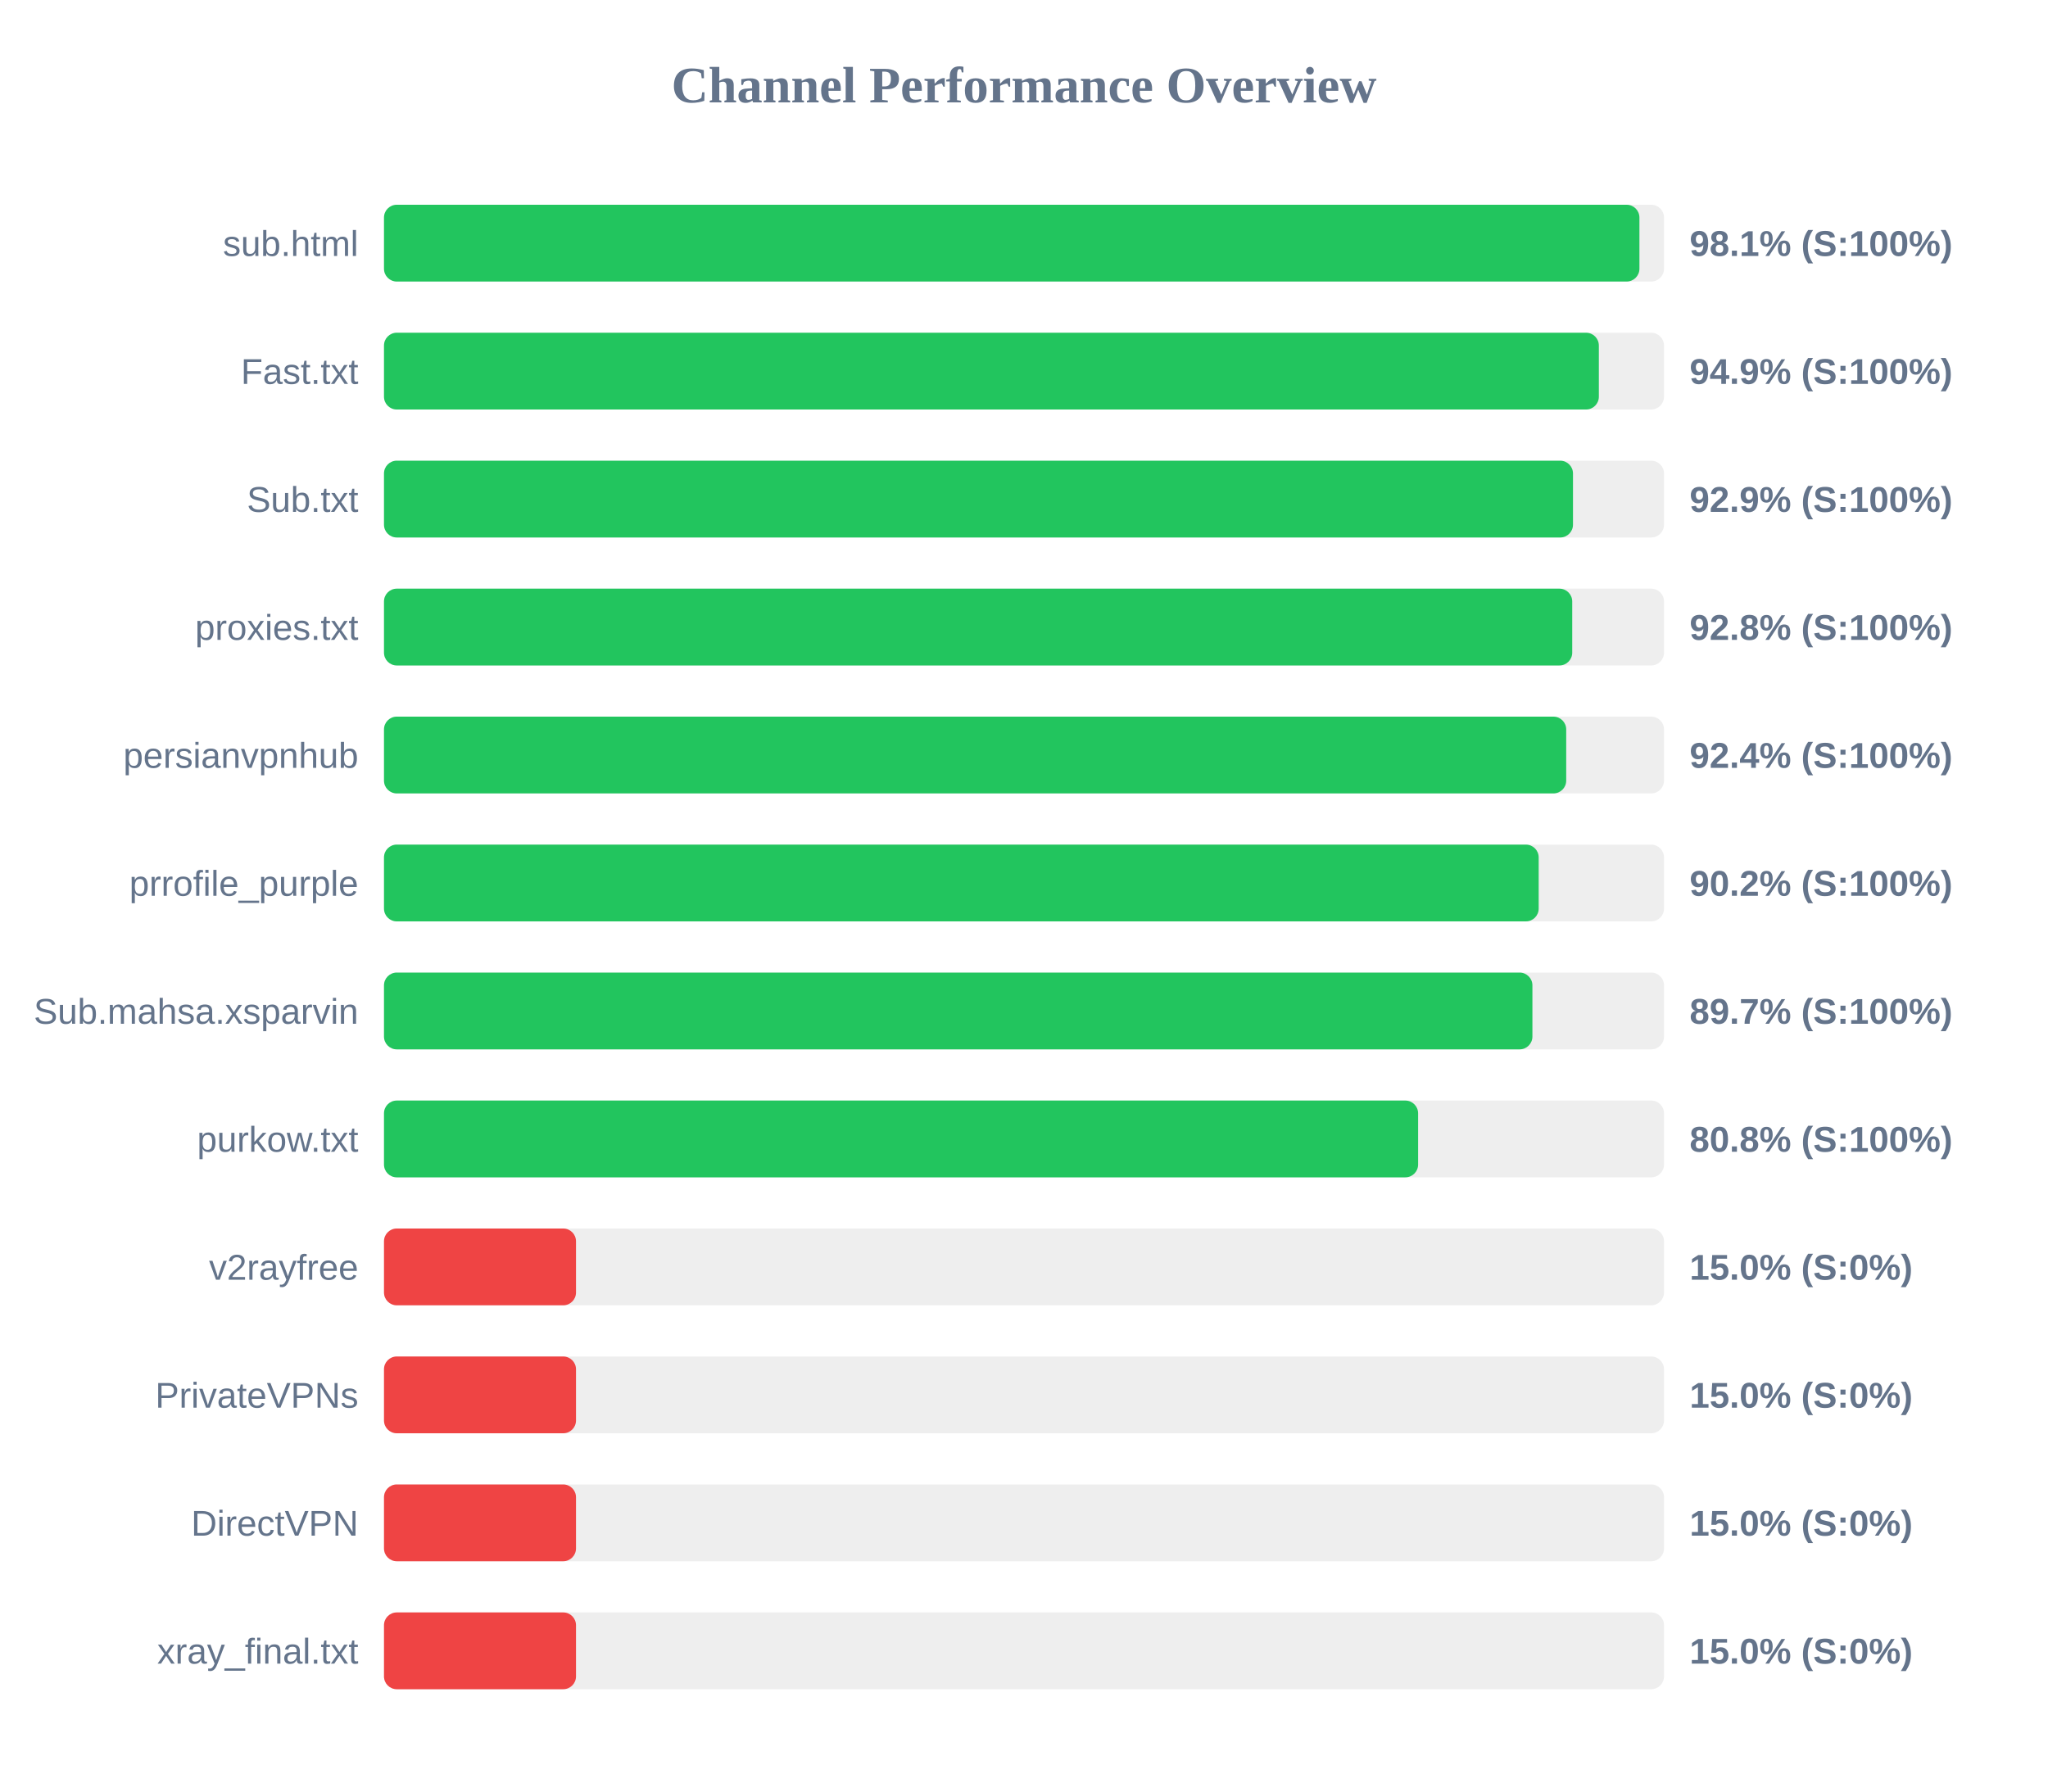
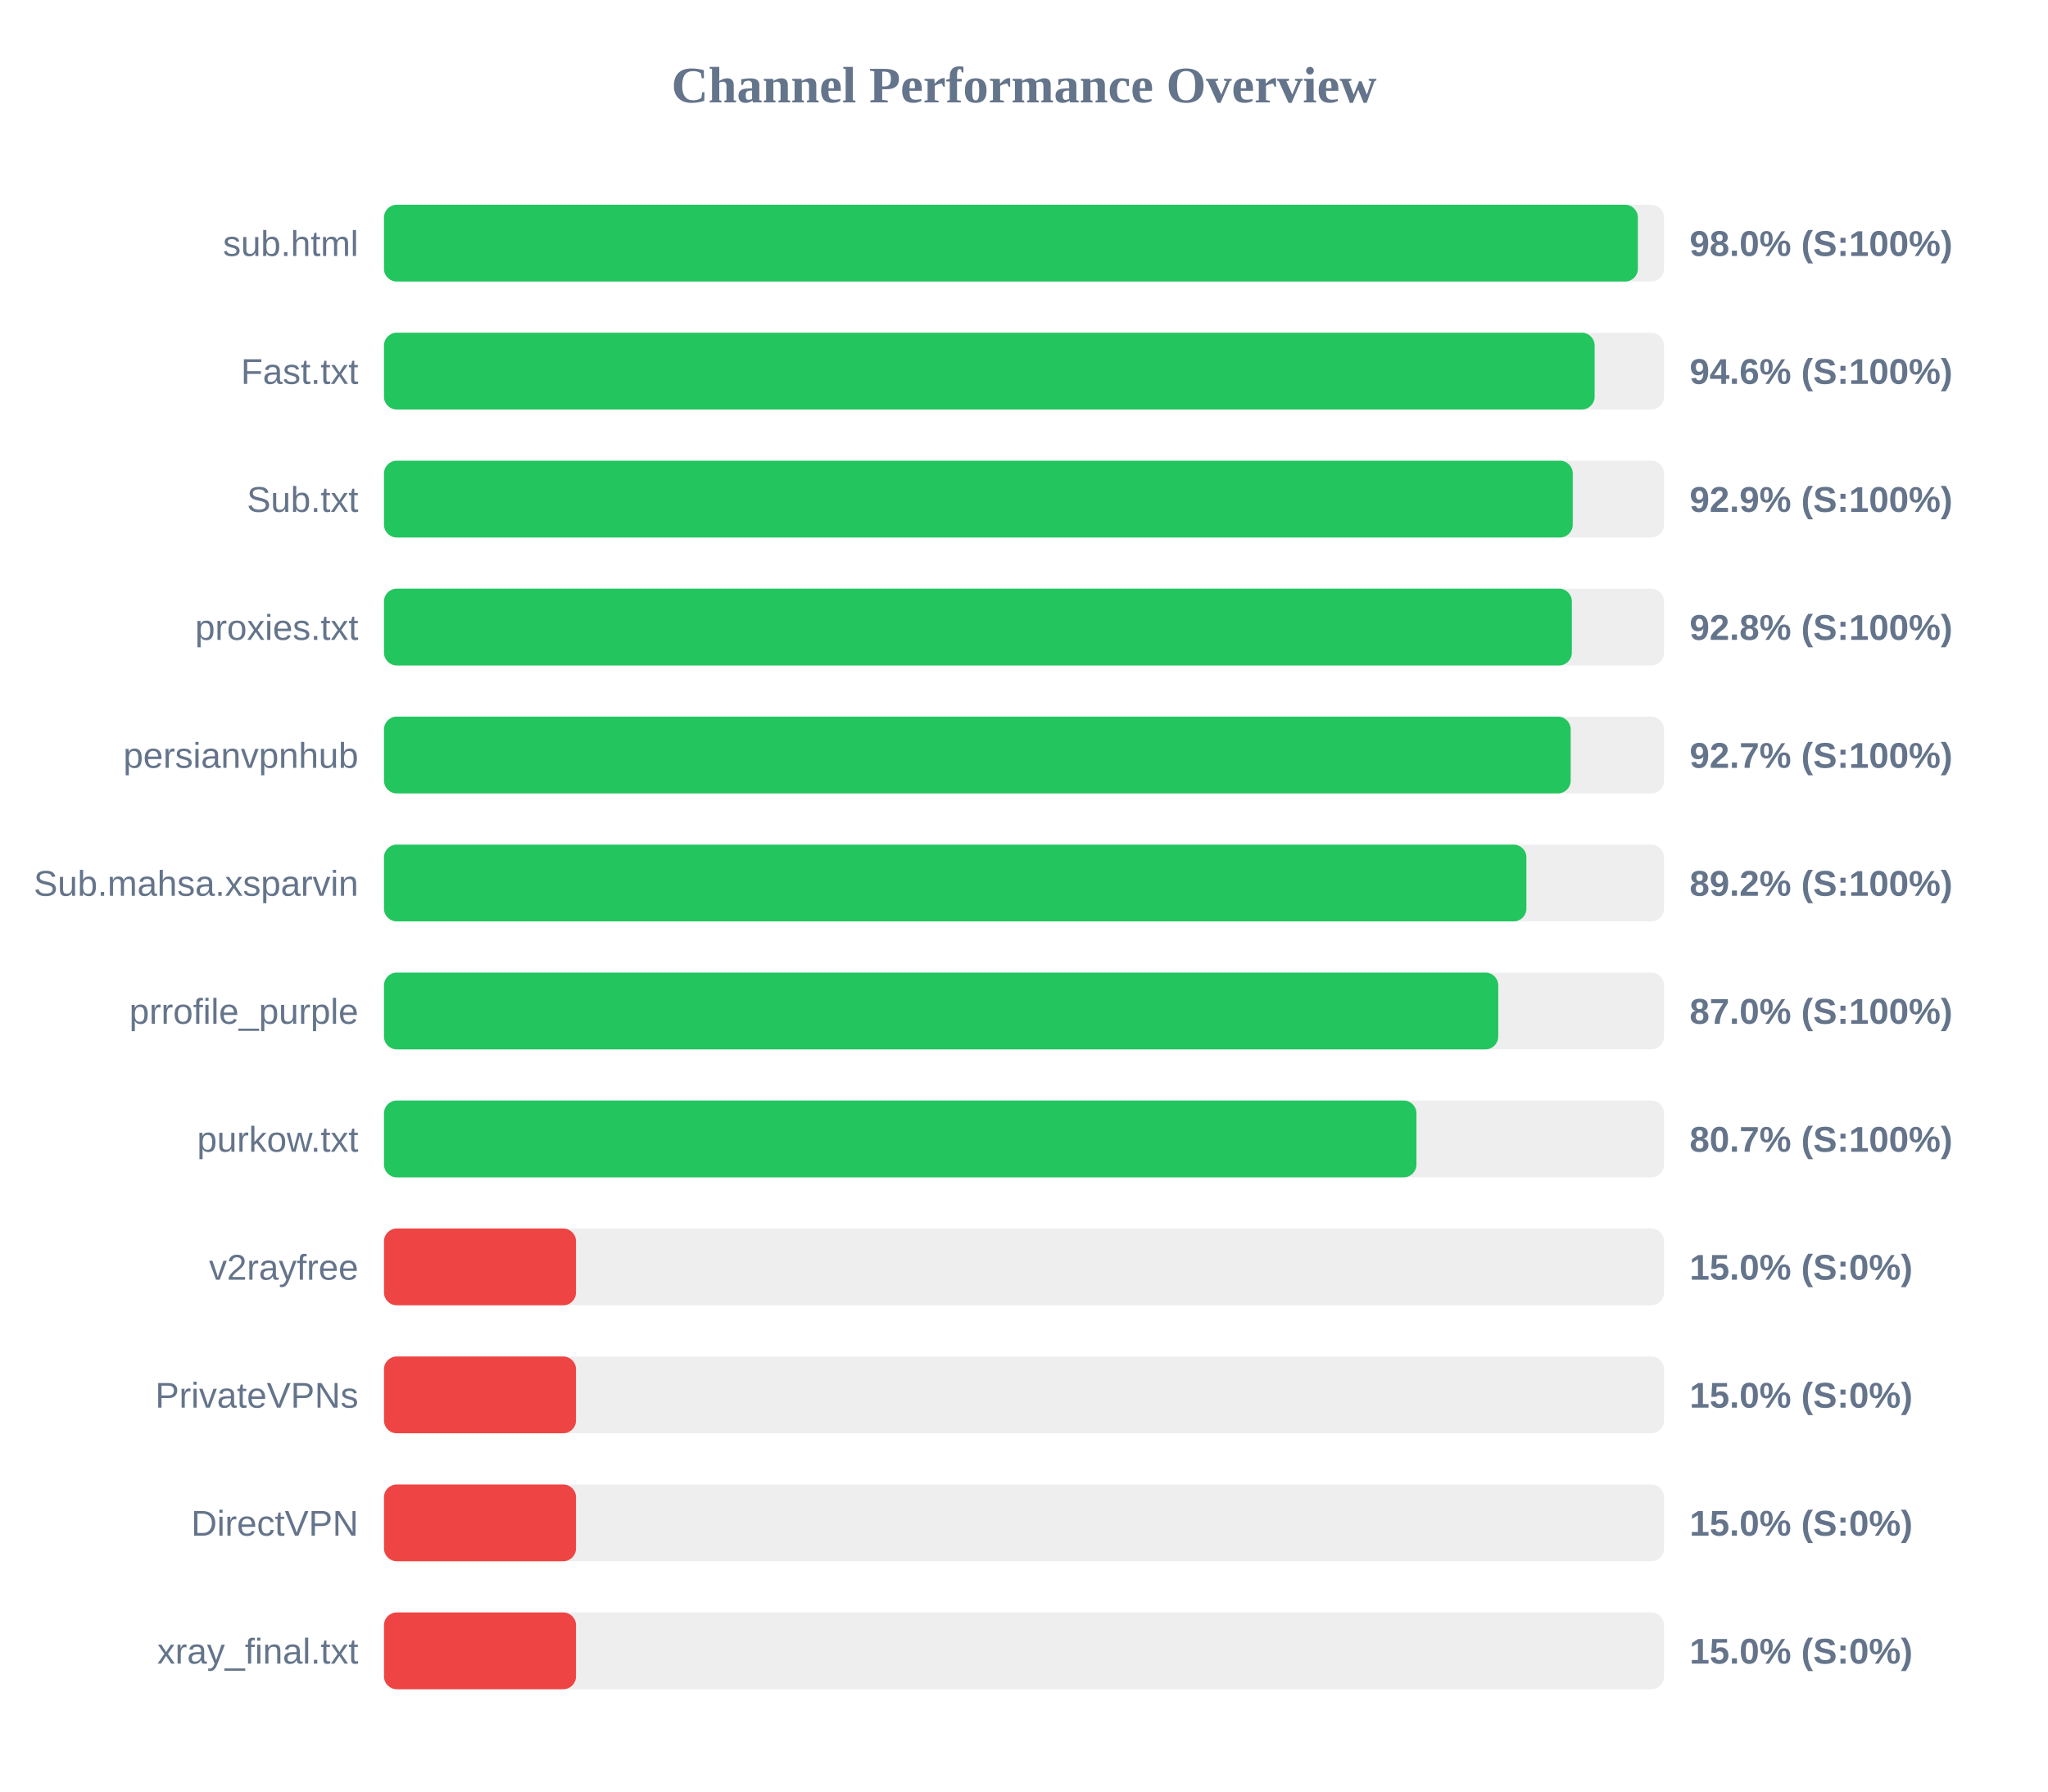
<svg xmlns="http://www.w3.org/2000/svg" width="800" height="700" version="1.1">
  <style>
        .row { font: 14px Arial; fill: #64748b; }
        .score { font: bold 14px Arial; fill: #64748b; }
    </style>
  <text x="400" y="40" text-anchor="middle" font-size="20px" font-weight="bold" fill="#64748b">Channel Performance Overview</text>
  <rect x="150" y="80" width="500" height="30" fill="#eee" rx="5" />
-   <rect x="150" y="80" width="490.4" height="30" fill="#22c55e" rx="5" />
+   <rect x="150" y="80" width="489.8" height="30" fill="#22c55e" rx="5" />
  <text x="140" y="100" text-anchor="end" class="row">sub.html</text>
-   <text x="660" y="100" text-anchor="start" class="score">98.1% (S:100%)</text>
+   <text x="660" y="100" text-anchor="start" class="score">98.0% (S:100%)</text>
  <rect x="150" y="130" width="500" height="30" fill="#eee" rx="5" />
-   <rect x="150" y="130" width="474.55" height="30" fill="#22c55e" rx="5" />
+   <rect x="150" y="130" width="472.9" height="30" fill="#22c55e" rx="5" />
  <text x="140" y="150" text-anchor="end" class="row">Fast.txt</text>
-   <text x="660" y="150" text-anchor="start" class="score">94.9% (S:100%)</text>
+   <text x="660" y="150" text-anchor="start" class="score">94.6% (S:100%)</text>
  <rect x="150" y="180" width="500" height="30" fill="#eee" rx="5" />
-   <rect x="150" y="180" width="464.45" height="30" fill="#22c55e" rx="5" />
+   <rect x="150" y="180" width="464.35" height="30" fill="#22c55e" rx="5" />
  <text x="140" y="200" text-anchor="end" class="row">Sub.txt</text>
  <text x="660" y="200" text-anchor="start" class="score">92.9% (S:100%)</text>
  <rect x="150" y="230" width="500" height="30" fill="#eee" rx="5" />
-   <rect x="150" y="230" width="464.15" height="30" fill="#22c55e" rx="5" />
+   <rect x="150" y="230" width="464.0" height="30" fill="#22c55e" rx="5" />
  <text x="140" y="250" text-anchor="end" class="row">proxies.txt</text>
  <text x="660" y="250" text-anchor="start" class="score">92.8% (S:100%)</text>
  <rect x="150" y="280" width="500" height="30" fill="#eee" rx="5" />
-   <rect x="150" y="280" width="461.8" height="30" fill="#22c55e" rx="5" />
+   <rect x="150" y="280" width="463.55" height="30" fill="#22c55e" rx="5" />
  <text x="140" y="300" text-anchor="end" class="row">persianvpnhub</text>
-   <text x="660" y="300" text-anchor="start" class="score">92.4% (S:100%)</text>
+   <text x="660" y="300" text-anchor="start" class="score">92.7% (S:100%)</text>
  <rect x="150" y="330" width="500" height="30" fill="#eee" rx="5" />
-   <rect x="150" y="330" width="451.05" height="30" fill="#22c55e" rx="5" />
-   <text x="140" y="350" text-anchor="end" class="row">prrofile_purple</text>
-   <text x="660" y="350" text-anchor="start" class="score">90.2% (S:100%)</text>
+   <rect x="150" y="330" width="446.25" height="30" fill="#22c55e" rx="5" />
+   <text x="140" y="350" text-anchor="end" class="row">Sub.mahsa.xsparvin</text>
+   <text x="660" y="350" text-anchor="start" class="score">89.2% (S:100%)</text>
  <rect x="150" y="380" width="500" height="30" fill="#eee" rx="5" />
-   <rect x="150" y="380" width="448.6" height="30" fill="#22c55e" rx="5" />
-   <text x="140" y="400" text-anchor="end" class="row">Sub.mahsa.xsparvin</text>
-   <text x="660" y="400" text-anchor="start" class="score">89.7% (S:100%)</text>
+   <rect x="150" y="380" width="435.25" height="30" fill="#22c55e" rx="5" />
+   <text x="140" y="400" text-anchor="end" class="row">prrofile_purple</text>
+   <text x="660" y="400" text-anchor="start" class="score">87.0% (S:100%)</text>
  <rect x="150" y="430" width="500" height="30" fill="#eee" rx="5" />
-   <rect x="150" y="430" width="403.95" height="30" fill="#22c55e" rx="5" />
+   <rect x="150" y="430" width="403.3" height="30" fill="#22c55e" rx="5" />
  <text x="140" y="450" text-anchor="end" class="row">purkow.txt</text>
-   <text x="660" y="450" text-anchor="start" class="score">80.8% (S:100%)</text>
+   <text x="660" y="450" text-anchor="start" class="score">80.7% (S:100%)</text>
  <rect x="150" y="480" width="500" height="30" fill="#eee" rx="5" />
  <rect x="150" y="480" width="75.0" height="30" fill="#ef4444" rx="5" />
  <text x="140" y="500" text-anchor="end" class="row">v2rayfree</text>
  <text x="660" y="500" text-anchor="start" class="score">15.0% (S:0%)</text>
  <rect x="150" y="530" width="500" height="30" fill="#eee" rx="5" />
  <rect x="150" y="530" width="75.0" height="30" fill="#ef4444" rx="5" />
  <text x="140" y="550" text-anchor="end" class="row">PrivateVPNs</text>
  <text x="660" y="550" text-anchor="start" class="score">15.0% (S:0%)</text>
  <rect x="150" y="580" width="500" height="30" fill="#eee" rx="5" />
  <rect x="150" y="580" width="75.0" height="30" fill="#ef4444" rx="5" />
  <text x="140" y="600" text-anchor="end" class="row">DirectVPN</text>
  <text x="660" y="600" text-anchor="start" class="score">15.0% (S:0%)</text>
  <rect x="150" y="630" width="500" height="30" fill="#eee" rx="5" />
  <rect x="150" y="630" width="75.0" height="30" fill="#ef4444" rx="5" />
  <text x="140" y="650" text-anchor="end" class="row">xray_final.txt</text>
  <text x="660" y="650" text-anchor="start" class="score">15.0% (S:0%)</text>
</svg>
